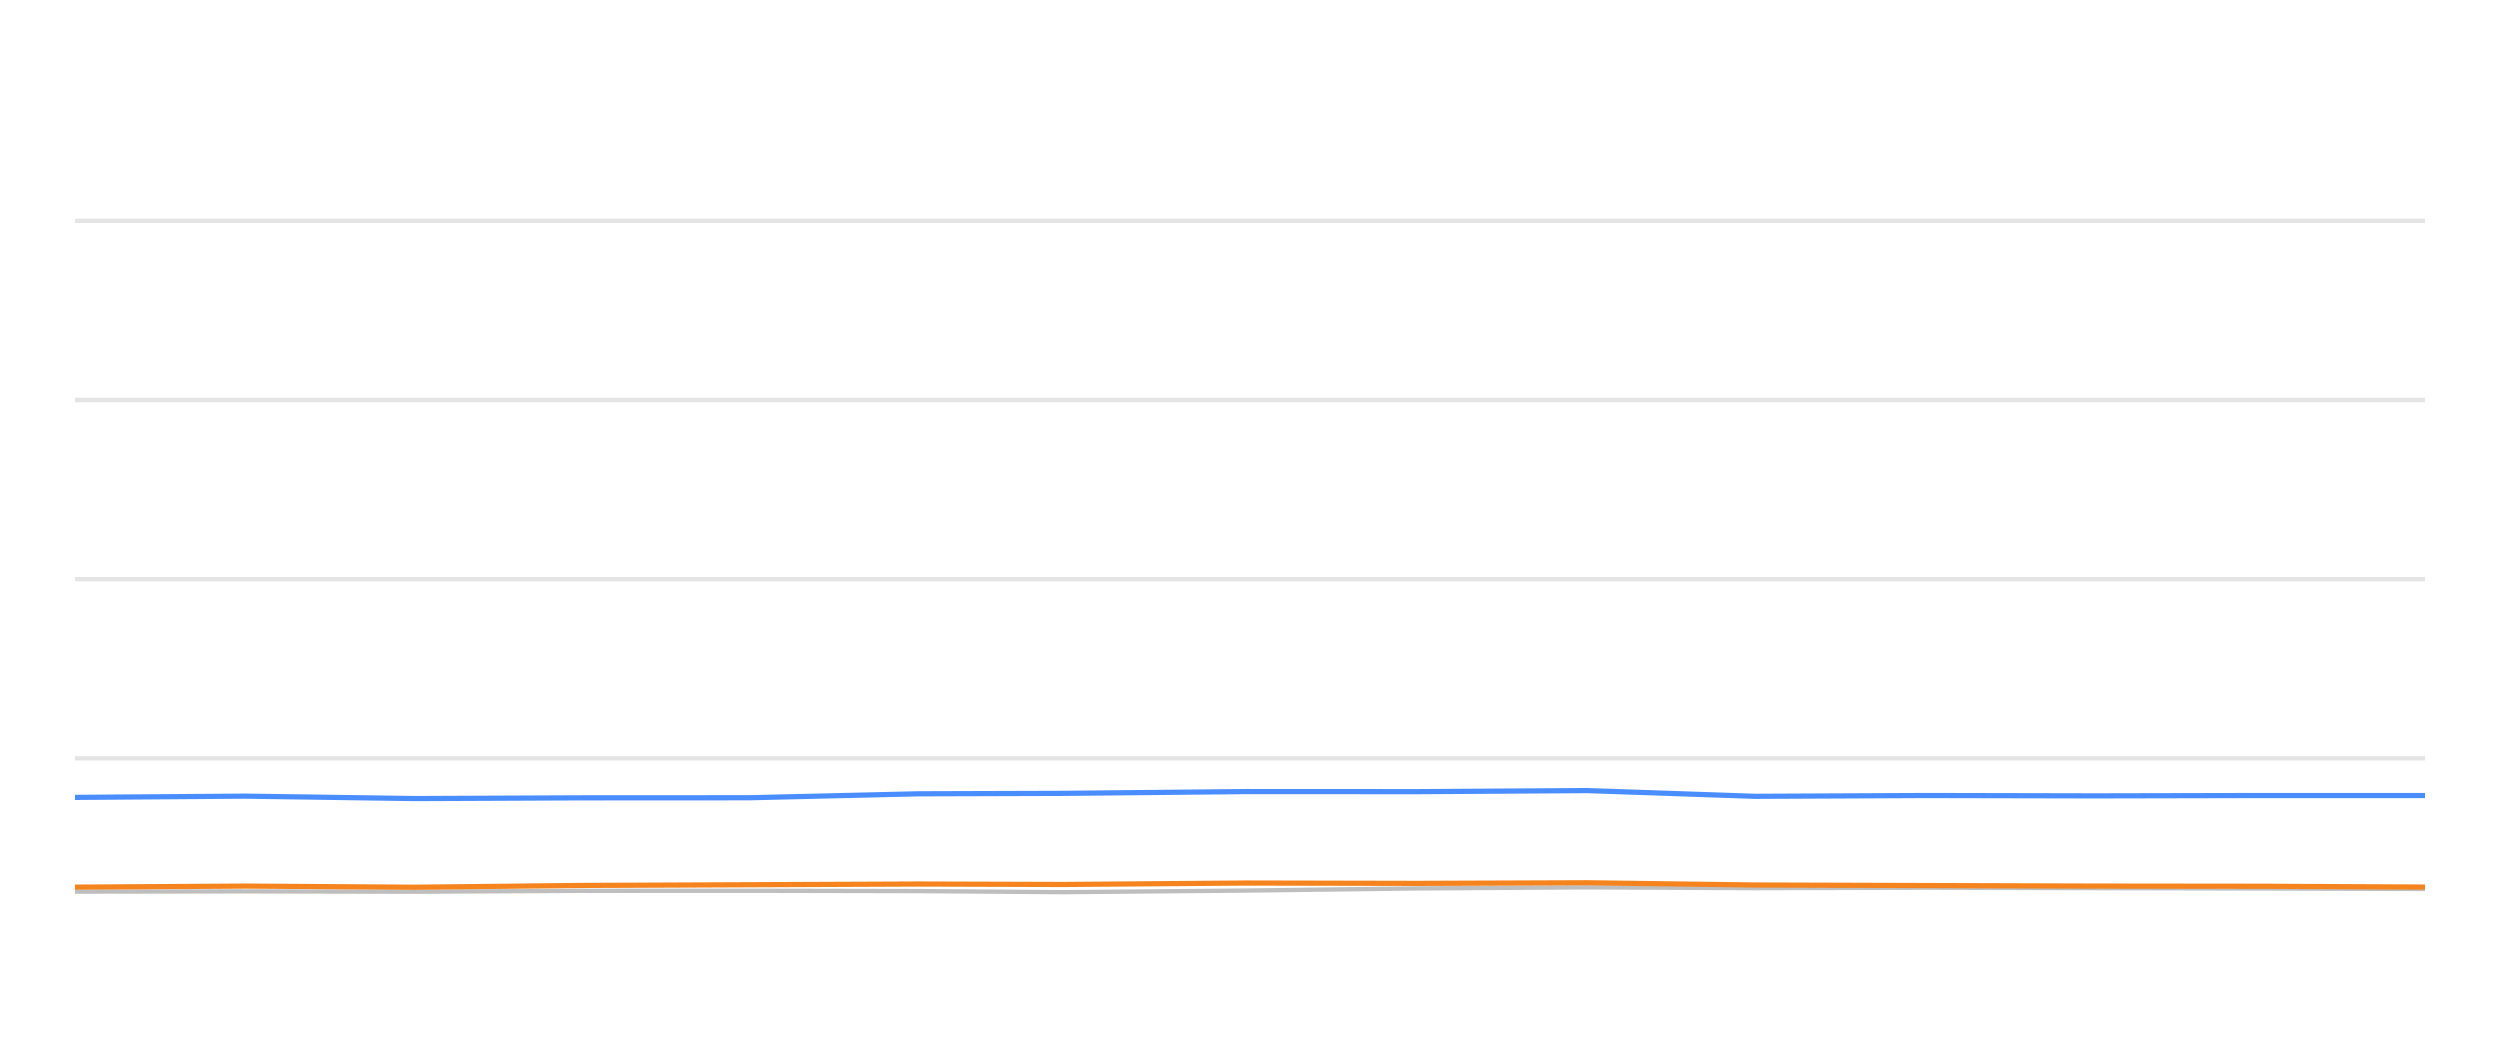
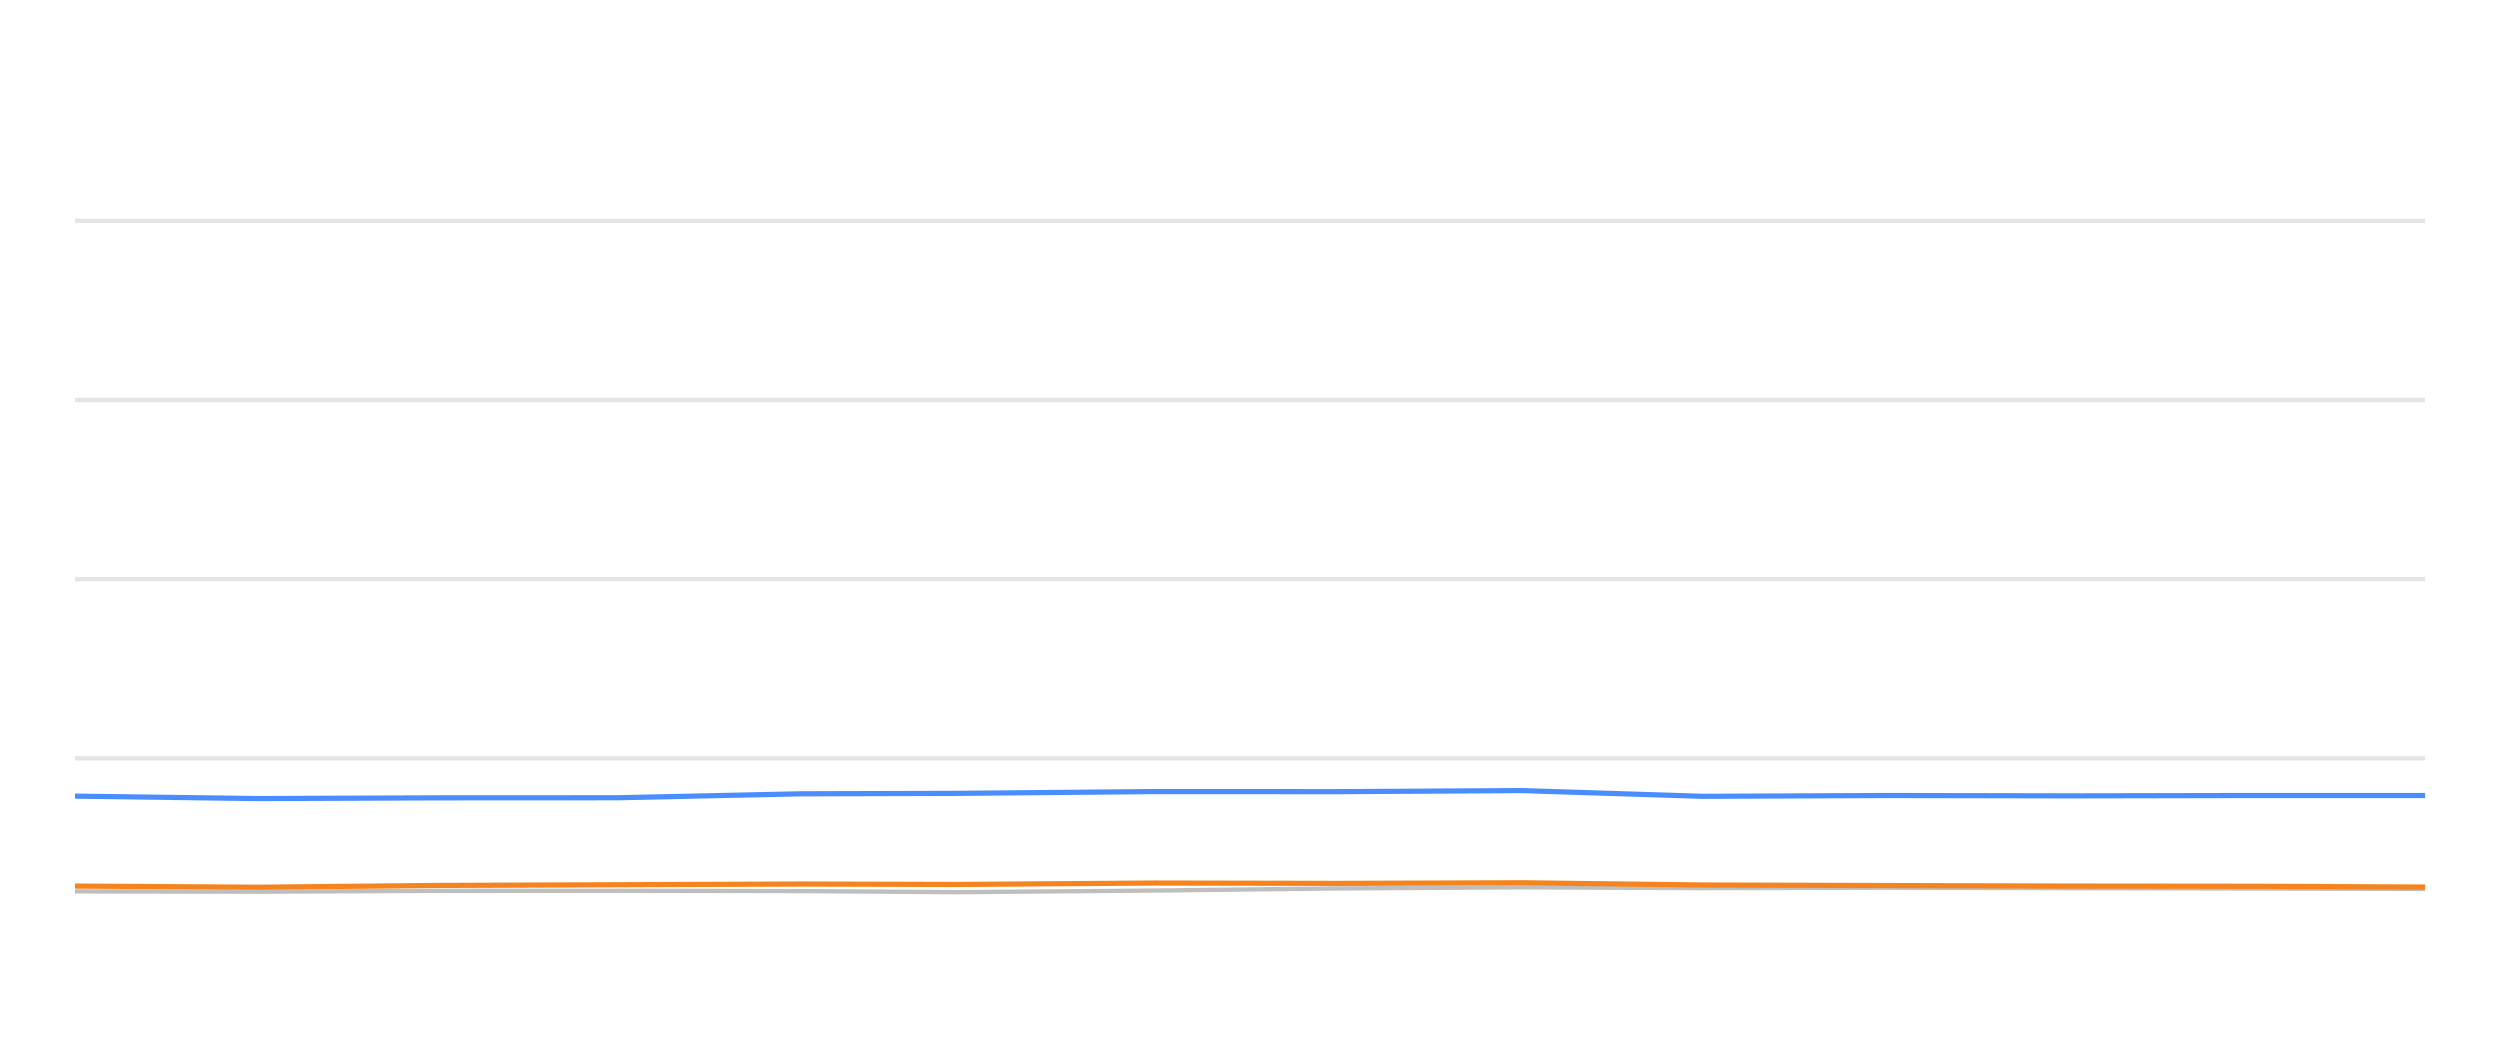
<svg xmlns="http://www.w3.org/2000/svg" width="288pt" height="120pt" viewBox="0 0 288 120" version="1.1">
  <defs>
    <style type="text/css">*{stroke-linejoin: round; stroke-linecap: butt}</style>
  </defs>
  <g id="figure_1">
    <g id="patch_1">
      <path d="M 0 120  L 288 120  L 288 0  L 0 0  L 0 120  z " style="fill: none; opacity: 0" />
    </g>
    <g id="axes_1">
      <g id="patch_2">
        <path d="M 8.64 108  L 279.36 108  L 279.36 4.8  L 8.64 4.8  L 8.64 108  z " style="fill: none" />
      </g>
      <g id="matplotlib.axis_1" />
      <g id="matplotlib.axis_2" />
      <g id="line2d_1">
-         <path d="M 8.64 87.36  L 279.36 87.36  " clip-path="url(#pfb65aedf03)" style="fill: none; stroke: #b2b2b2; stroke-opacity: 0.35; stroke-width: 0.5; stroke-linecap: square" />
+         <path d="M 8.64 87.36  L 279.36 87.36  " clip-path="url(#pad78c9ec3f)" style="fill: none; stroke: #b2b2b2; stroke-opacity: 0.35; stroke-width: 0.5; stroke-linecap: square" />
      </g>
      <g id="line2d_2">
-         <path d="M 8.64 66.72  L 279.36 66.72  " clip-path="url(#pfb65aedf03)" style="fill: none; stroke: #b2b2b2; stroke-opacity: 0.35; stroke-width: 0.5; stroke-linecap: square" />
+         <path d="M 8.64 66.72  L 279.36 66.72  " clip-path="url(#pad78c9ec3f)" style="fill: none; stroke: #b2b2b2; stroke-opacity: 0.35; stroke-width: 0.5; stroke-linecap: square" />
      </g>
      <g id="line2d_3">
-         <path d="M 8.64 46.08  L 279.36 46.08  " clip-path="url(#pfb65aedf03)" style="fill: none; stroke: #b2b2b2; stroke-opacity: 0.35; stroke-width: 0.5; stroke-linecap: square" />
+         <path d="M 8.64 46.08  L 279.36 46.08  " clip-path="url(#pad78c9ec3f)" style="fill: none; stroke: #b2b2b2; stroke-opacity: 0.35; stroke-width: 0.5; stroke-linecap: square" />
      </g>
      <g id="line2d_4">
-         <path d="M 8.64 25.44  L 279.36 25.44  " clip-path="url(#pfb65aedf03)" style="fill: none; stroke: #b2b2b2; stroke-opacity: 0.35; stroke-width: 0.5; stroke-linecap: square" />
+         <path d="M 8.64 25.44  L 279.36 25.44  " clip-path="url(#pad78c9ec3f)" style="fill: none; stroke: #b2b2b2; stroke-opacity: 0.35; stroke-width: 0.5; stroke-linecap: square" />
      </g>
      <g id="line2d_5">
-         <path d="M 8.64 102.716  L 28.256 102.685  L 47.802 102.726  L 66.856 102.623  L 86.244 102.613  L 105.764 102.654  L 122.462 102.778  L 143.601 102.592  L 163.271 102.345  L 182.827 102.221  L 202.185 102.314  L 221.891 102.262  L 241.39 102.314  L 260.825 102.355  L 279.36 102.407  " clip-path="url(#pfb65aedf03)" style="fill: none; stroke: #bebebe; stroke-width: 0.5; stroke-linecap: round" />
+         <path d="M 8.64 102.685  L 29.713 102.726  L 50.255 102.623  L 71.158 102.613  L 92.202 102.654  L 110.205 102.778  L 132.996 102.592  L 154.202 102.345  L 175.286 102.221  L 196.156 102.314  L 217.402 102.262  L 238.424 102.314  L 259.377 102.355  L 279.36 102.407  " clip-path="url(#pad78c9ec3f)" style="fill: none; stroke: #bebebe; stroke-width: 0.5; stroke-linecap: round" />
      </g>
      <g id="line2d_6">
-         <path d="M 8.64 91.86  L 28.256 91.715  L 47.802 91.994  L 66.856 91.911  L 86.244 91.901  L 105.764 91.447  L 122.462 91.395  L 143.601 91.189  L 163.271 91.199  L 182.827 91.075  L 202.185 91.736  L 221.891 91.643  L 241.39 91.684  L 260.825 91.643  L 279.36 91.643  " clip-path="url(#pfb65aedf03)" style="fill: none; stroke: #4a8dff; stroke-width: 0.6" />
+         <path d="M 8.64 91.715  L 29.713 91.994  L 50.255 91.911  L 71.158 91.901  L 92.202 91.447  L 110.205 91.395  L 132.996 91.189  L 154.202 91.199  L 175.286 91.075  L 196.156 91.736  L 217.402 91.643  L 238.424 91.684  L 259.377 91.643  L 279.36 91.643  " clip-path="url(#pad78c9ec3f)" style="fill: none; stroke: #4a8dff; stroke-width: 0.6" />
      </g>
      <g id="line2d_7">
-         <path d="M 8.64 102.2  L 28.256 102.076  L 47.802 102.21  L 66.856 102.004  L 86.244 101.922  L 105.764 101.839  L 122.462 101.891  L 143.601 101.725  L 163.271 101.767  L 182.827 101.694  L 202.185 101.952  L 221.891 102.014  L 241.39 102.076  L 260.825 102.097  L 279.36 102.19  " clip-path="url(#pfb65aedf03)" style="fill: none; stroke: #f5841e; stroke-width: 0.6" />
+         <path d="M 8.64 102.076  L 29.713 102.21  L 50.255 102.004  L 71.158 101.922  L 92.202 101.839  L 110.205 101.891  L 132.996 101.725  L 154.202 101.767  L 175.286 101.694  L 196.156 101.952  L 217.402 102.014  L 238.424 102.076  L 259.377 102.097  L 279.36 102.19  " clip-path="url(#pad78c9ec3f)" style="fill: none; stroke: #f5841e; stroke-width: 0.6" />
      </g>
    </g>
  </g>
  <defs>
-     <clipPath id="pfb65aedf03">
+     <clipPath id="pad78c9ec3f">
      <rect x="8.64" y="4.8" width="270.72" height="103.2" />
    </clipPath>
  </defs>
</svg>
